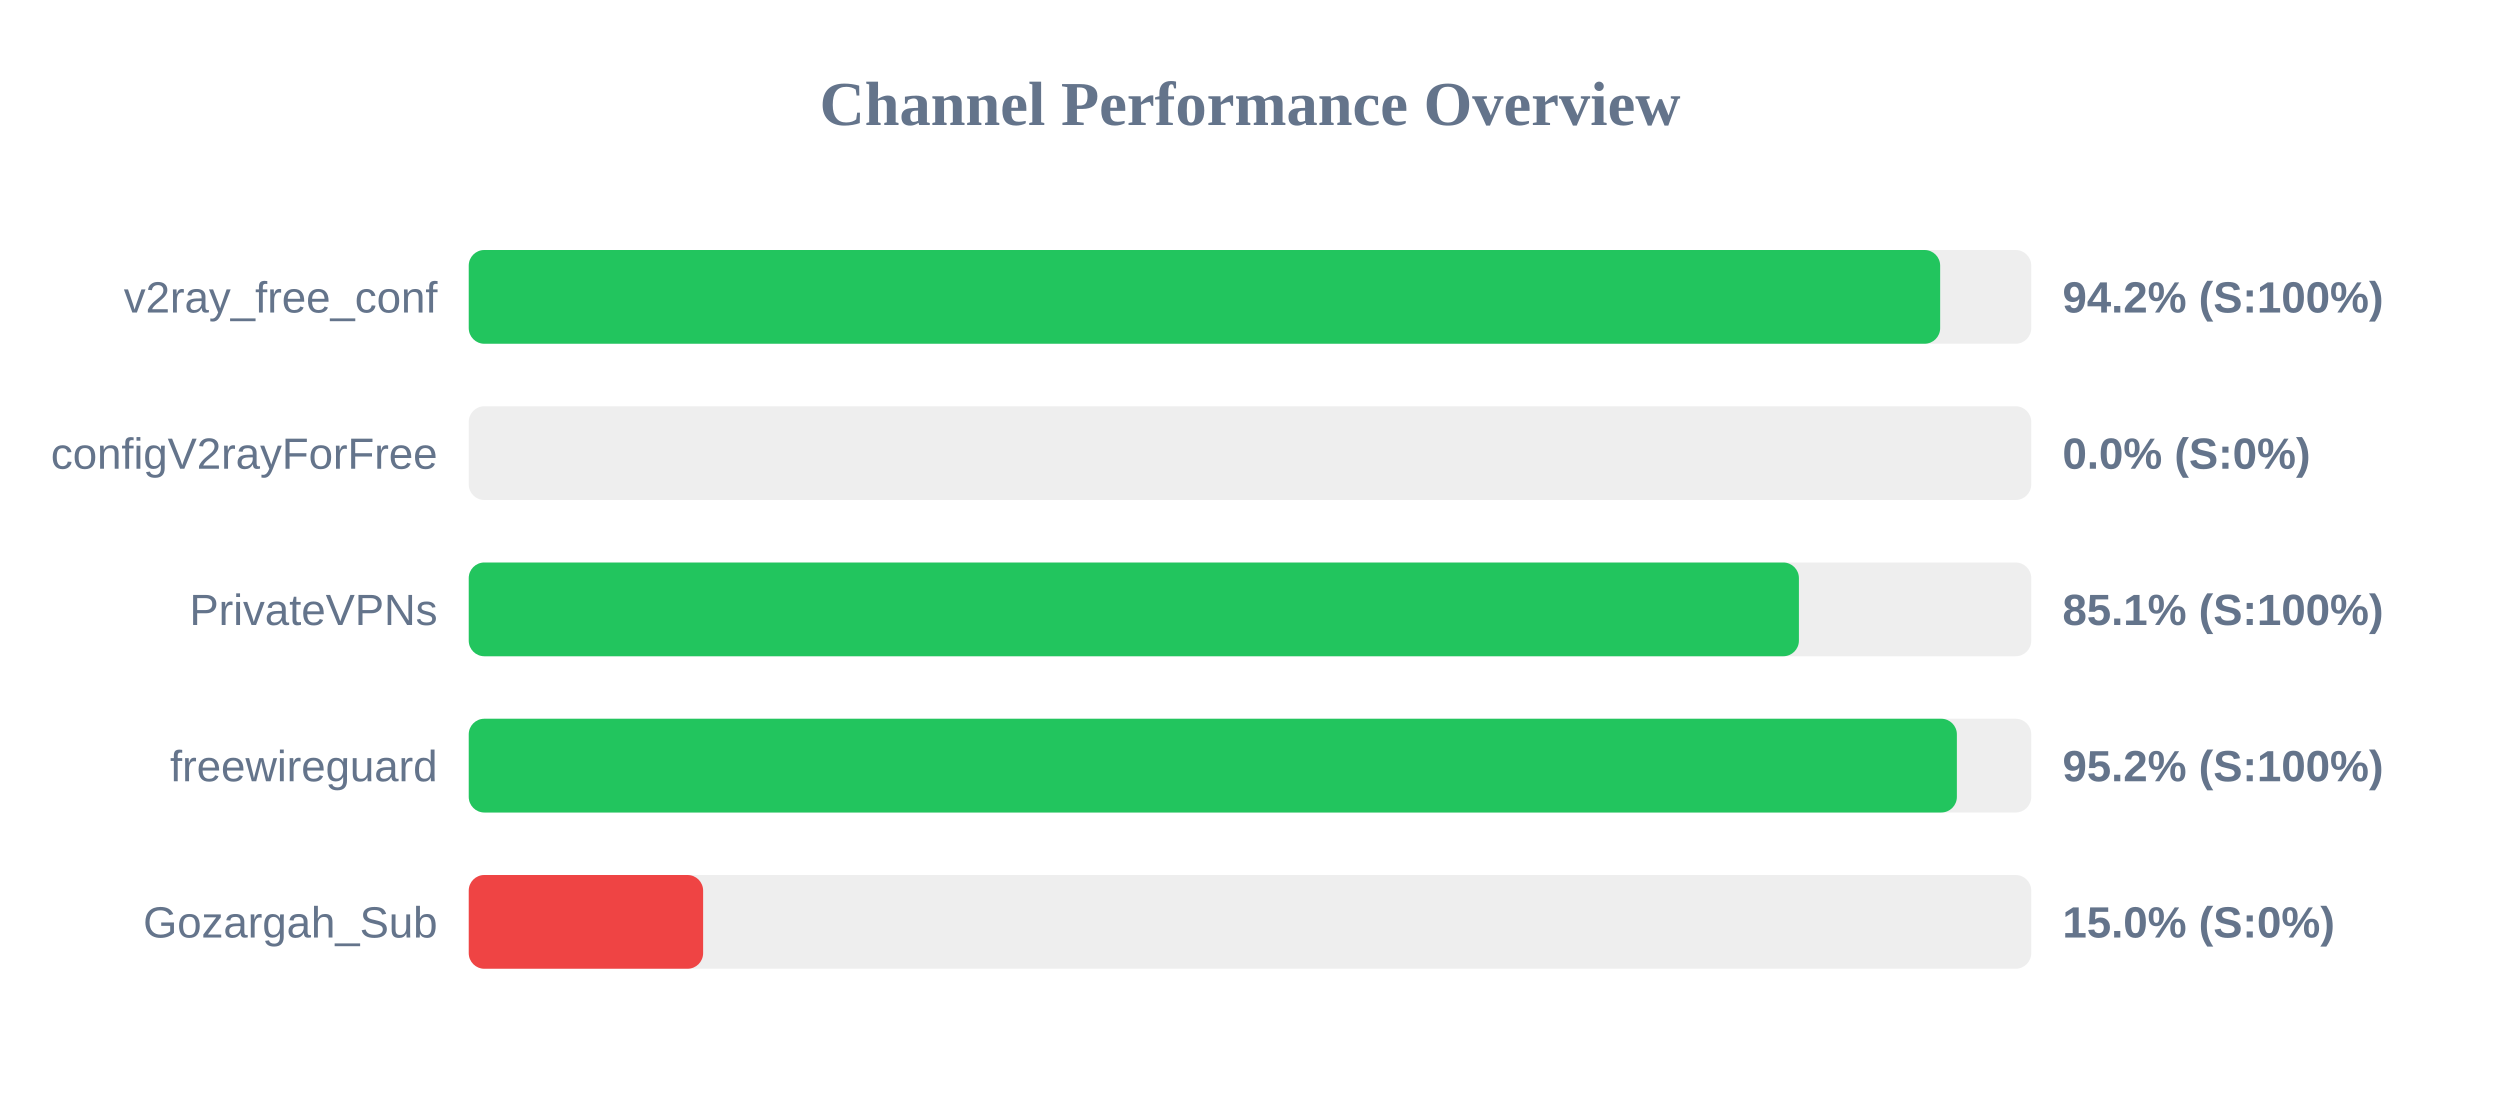
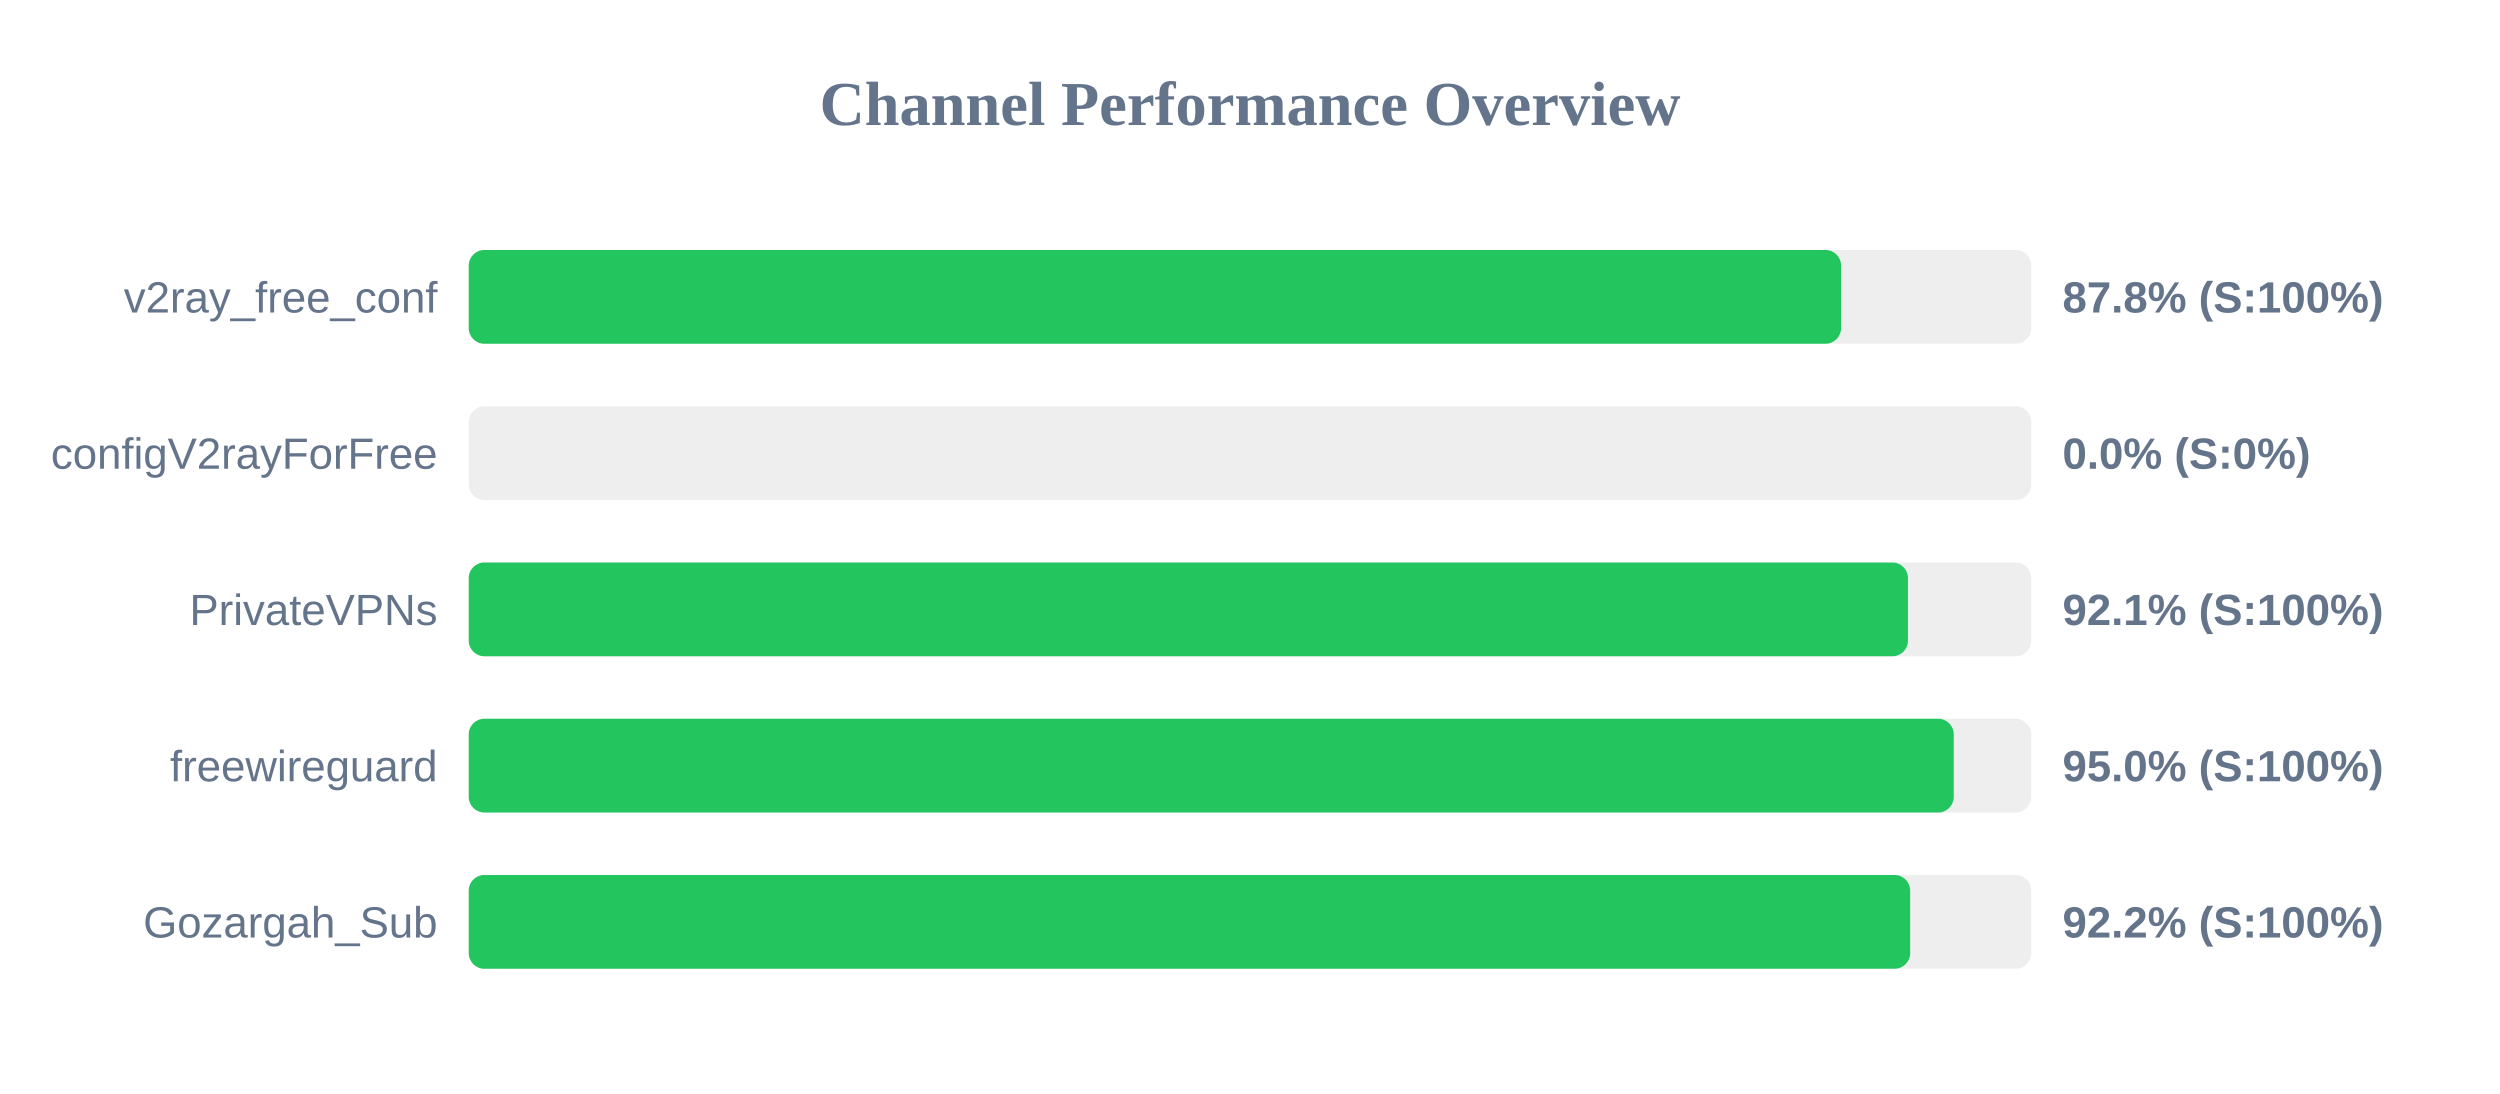
<svg xmlns="http://www.w3.org/2000/svg" width="800" height="350" version="1.1">
  <style>
        .row { font: 14px Arial; fill: #64748b; }
        .score { font: bold 14px Arial; fill: #64748b; }
    </style>
  <text x="400" y="40" text-anchor="middle" font-size="20px" font-weight="bold" fill="#64748b">Channel Performance Overview</text>
  <rect x="150" y="80" width="500" height="30" fill="#eee" rx="5" />
-   <rect x="150" y="80" width="470.85" height="30" fill="#22c55e" rx="5" />
+   <rect x="150" y="80" width="439.15" height="30" fill="#22c55e" rx="5" />
  <text x="140" y="100" text-anchor="end" class="row">v2ray_free_conf</text>
-   <text x="660" y="100" text-anchor="start" class="score">94.2% (S:100%)</text>
+   <text x="660" y="100" text-anchor="start" class="score">87.8% (S:100%)</text>
  <rect x="150" y="130" width="500" height="30" fill="#eee" rx="5" />
  <rect x="150" y="130" width="0.0" height="30" fill="#ef4444" rx="5" />
  <text x="140" y="150" text-anchor="end" class="row">configV2rayForFree</text>
  <text x="660" y="150" text-anchor="start" class="score">0.0% (S:0%)</text>
  <rect x="150" y="180" width="500" height="30" fill="#eee" rx="5" />
-   <rect x="150" y="180" width="425.65" height="30" fill="#22c55e" rx="5" />
+   <rect x="150" y="180" width="460.55" height="30" fill="#22c55e" rx="5" />
  <text x="140" y="200" text-anchor="end" class="row">PrivateVPNs</text>
-   <text x="660" y="200" text-anchor="start" class="score">85.1% (S:100%)</text>
+   <text x="660" y="200" text-anchor="start" class="score">92.1% (S:100%)</text>
  <rect x="150" y="230" width="500" height="30" fill="#eee" rx="5" />
-   <rect x="150" y="230" width="476.2" height="30" fill="#22c55e" rx="5" />
+   <rect x="150" y="230" width="475.2" height="30" fill="#22c55e" rx="5" />
  <text x="140" y="250" text-anchor="end" class="row">freewireguard</text>
-   <text x="660" y="250" text-anchor="start" class="score">95.2% (S:100%)</text>
+   <text x="660" y="250" text-anchor="start" class="score">95.0% (S:100%)</text>
  <rect x="150" y="280" width="500" height="30" fill="#eee" rx="5" />
-   <rect x="150" y="280" width="75.0" height="30" fill="#ef4444" rx="5" />
+   <rect x="150" y="280" width="461.25" height="30" fill="#22c55e" rx="5" />
  <text x="140" y="300" text-anchor="end" class="row">Gozargah_Sub</text>
-   <text x="660" y="300" text-anchor="start" class="score">15.0% (S:0%)</text>
+   <text x="660" y="300" text-anchor="start" class="score">92.2% (S:100%)</text>
</svg>
